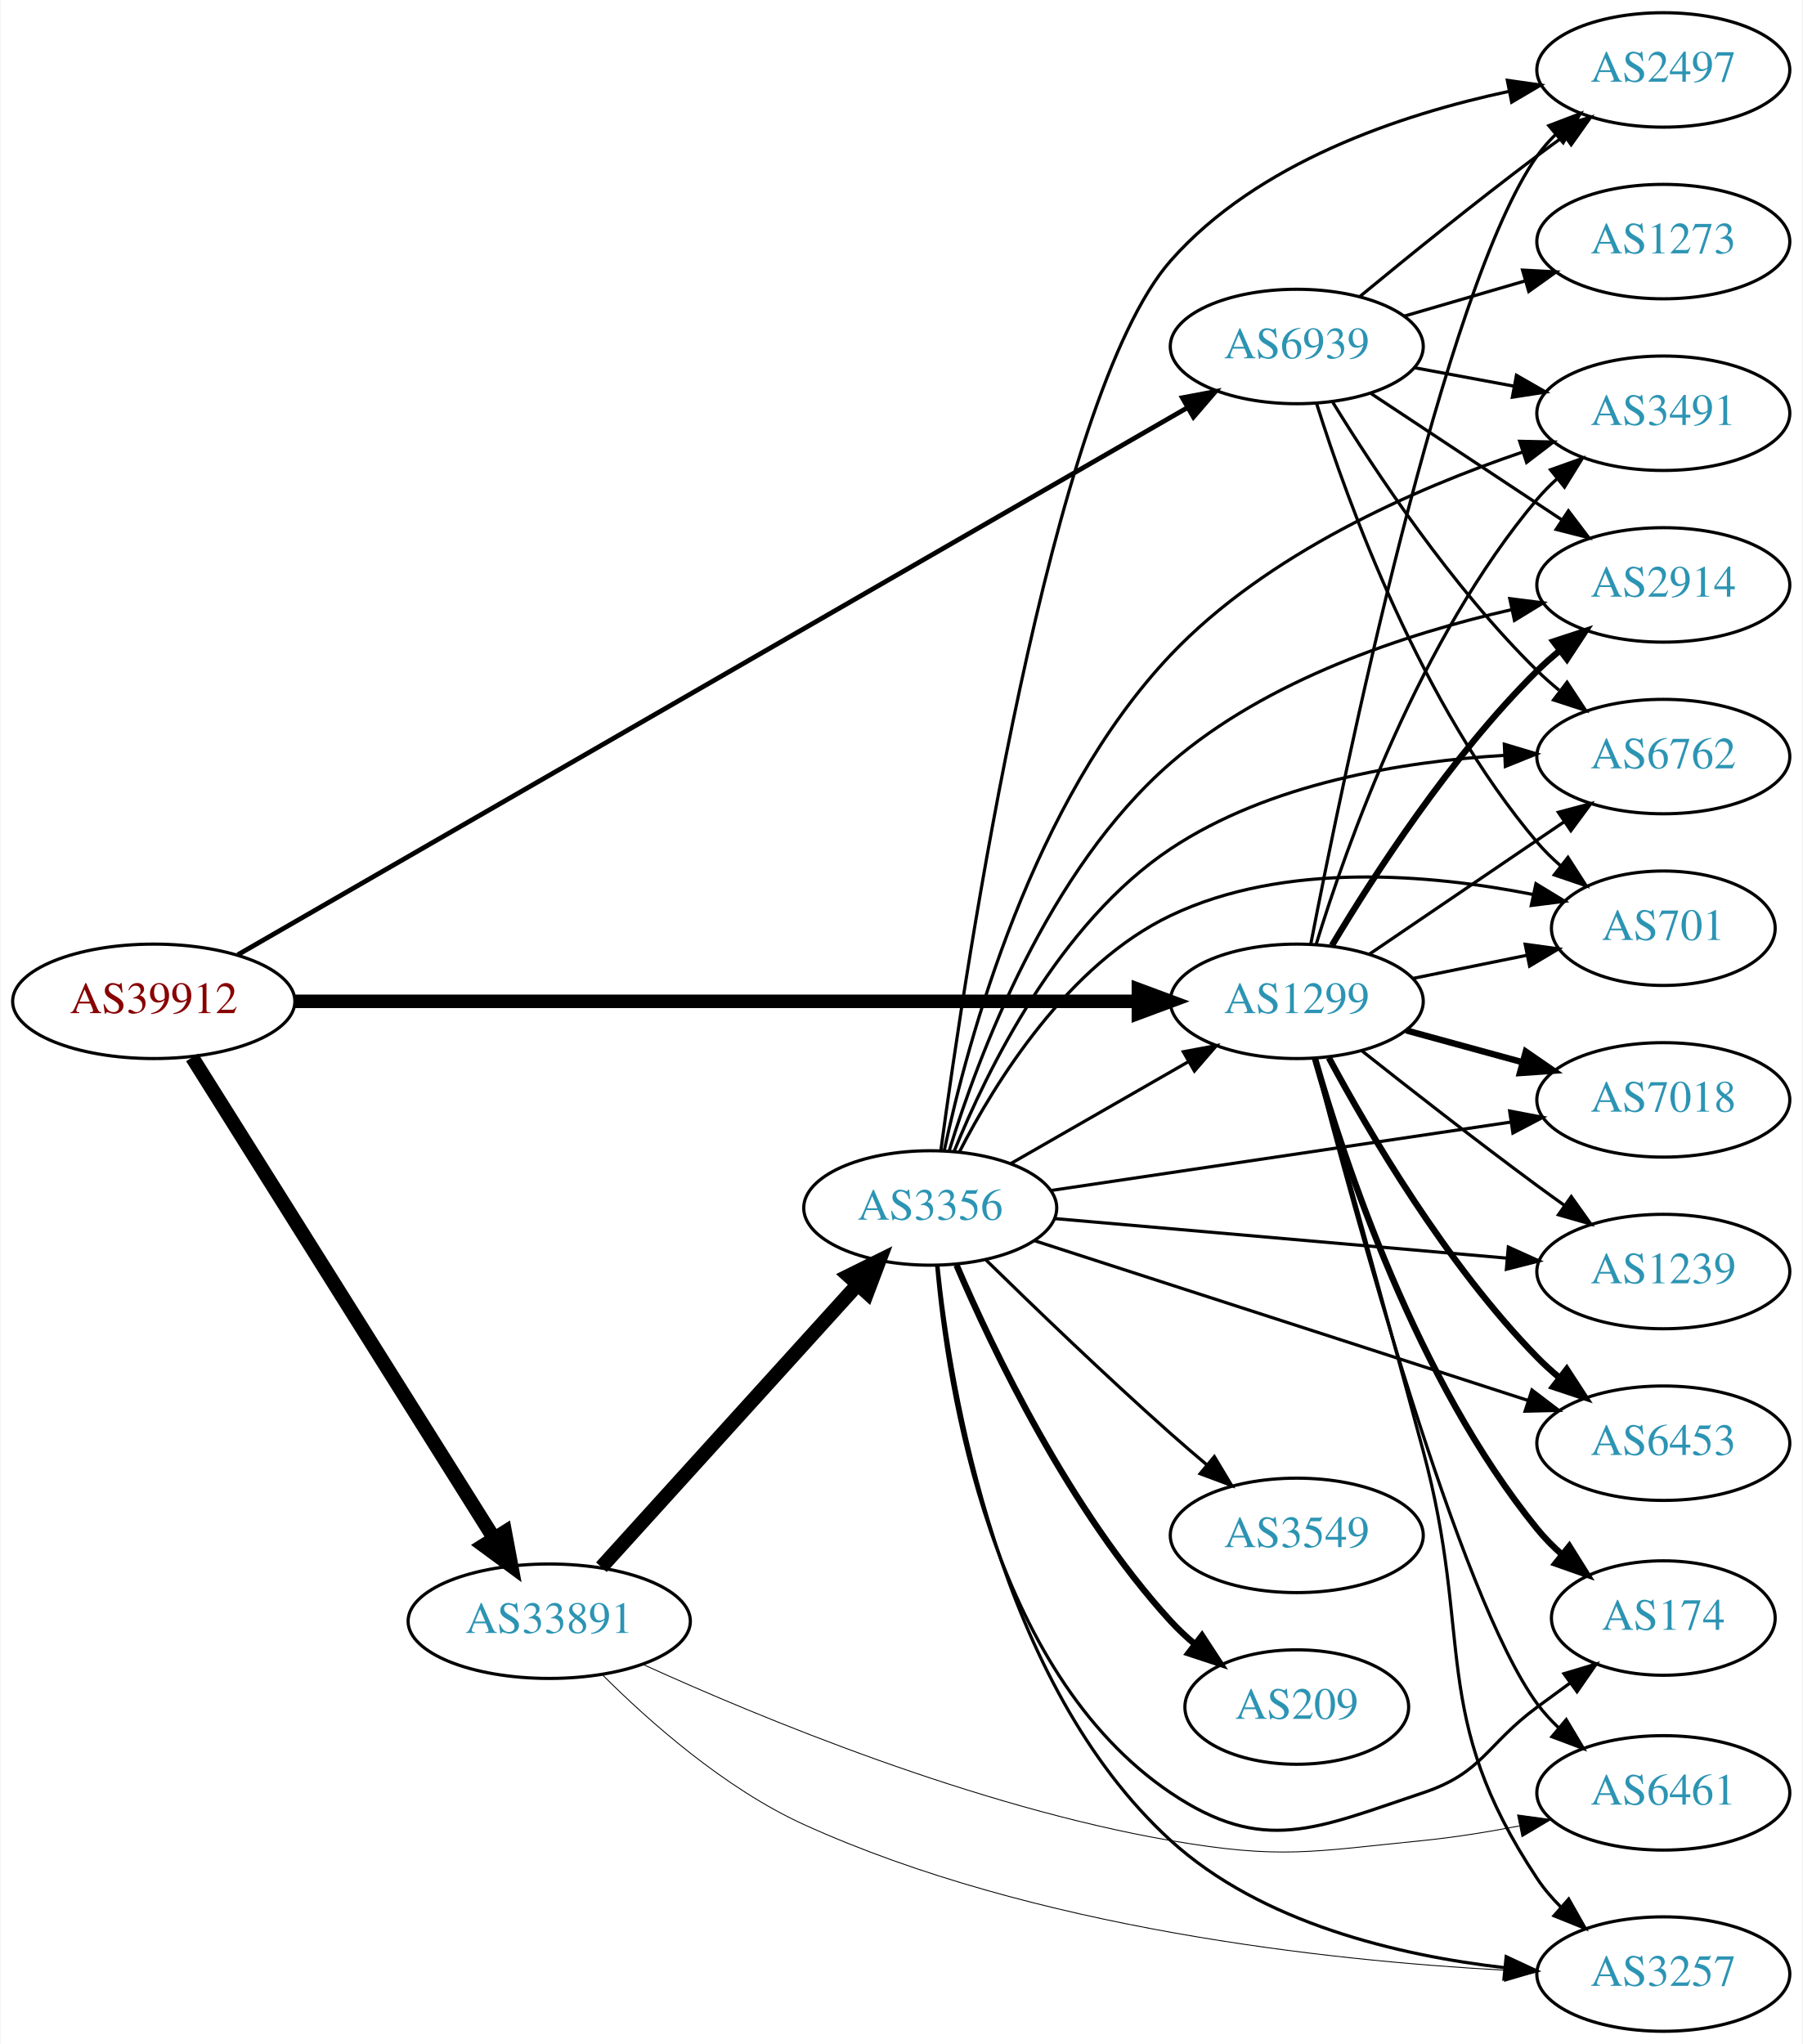
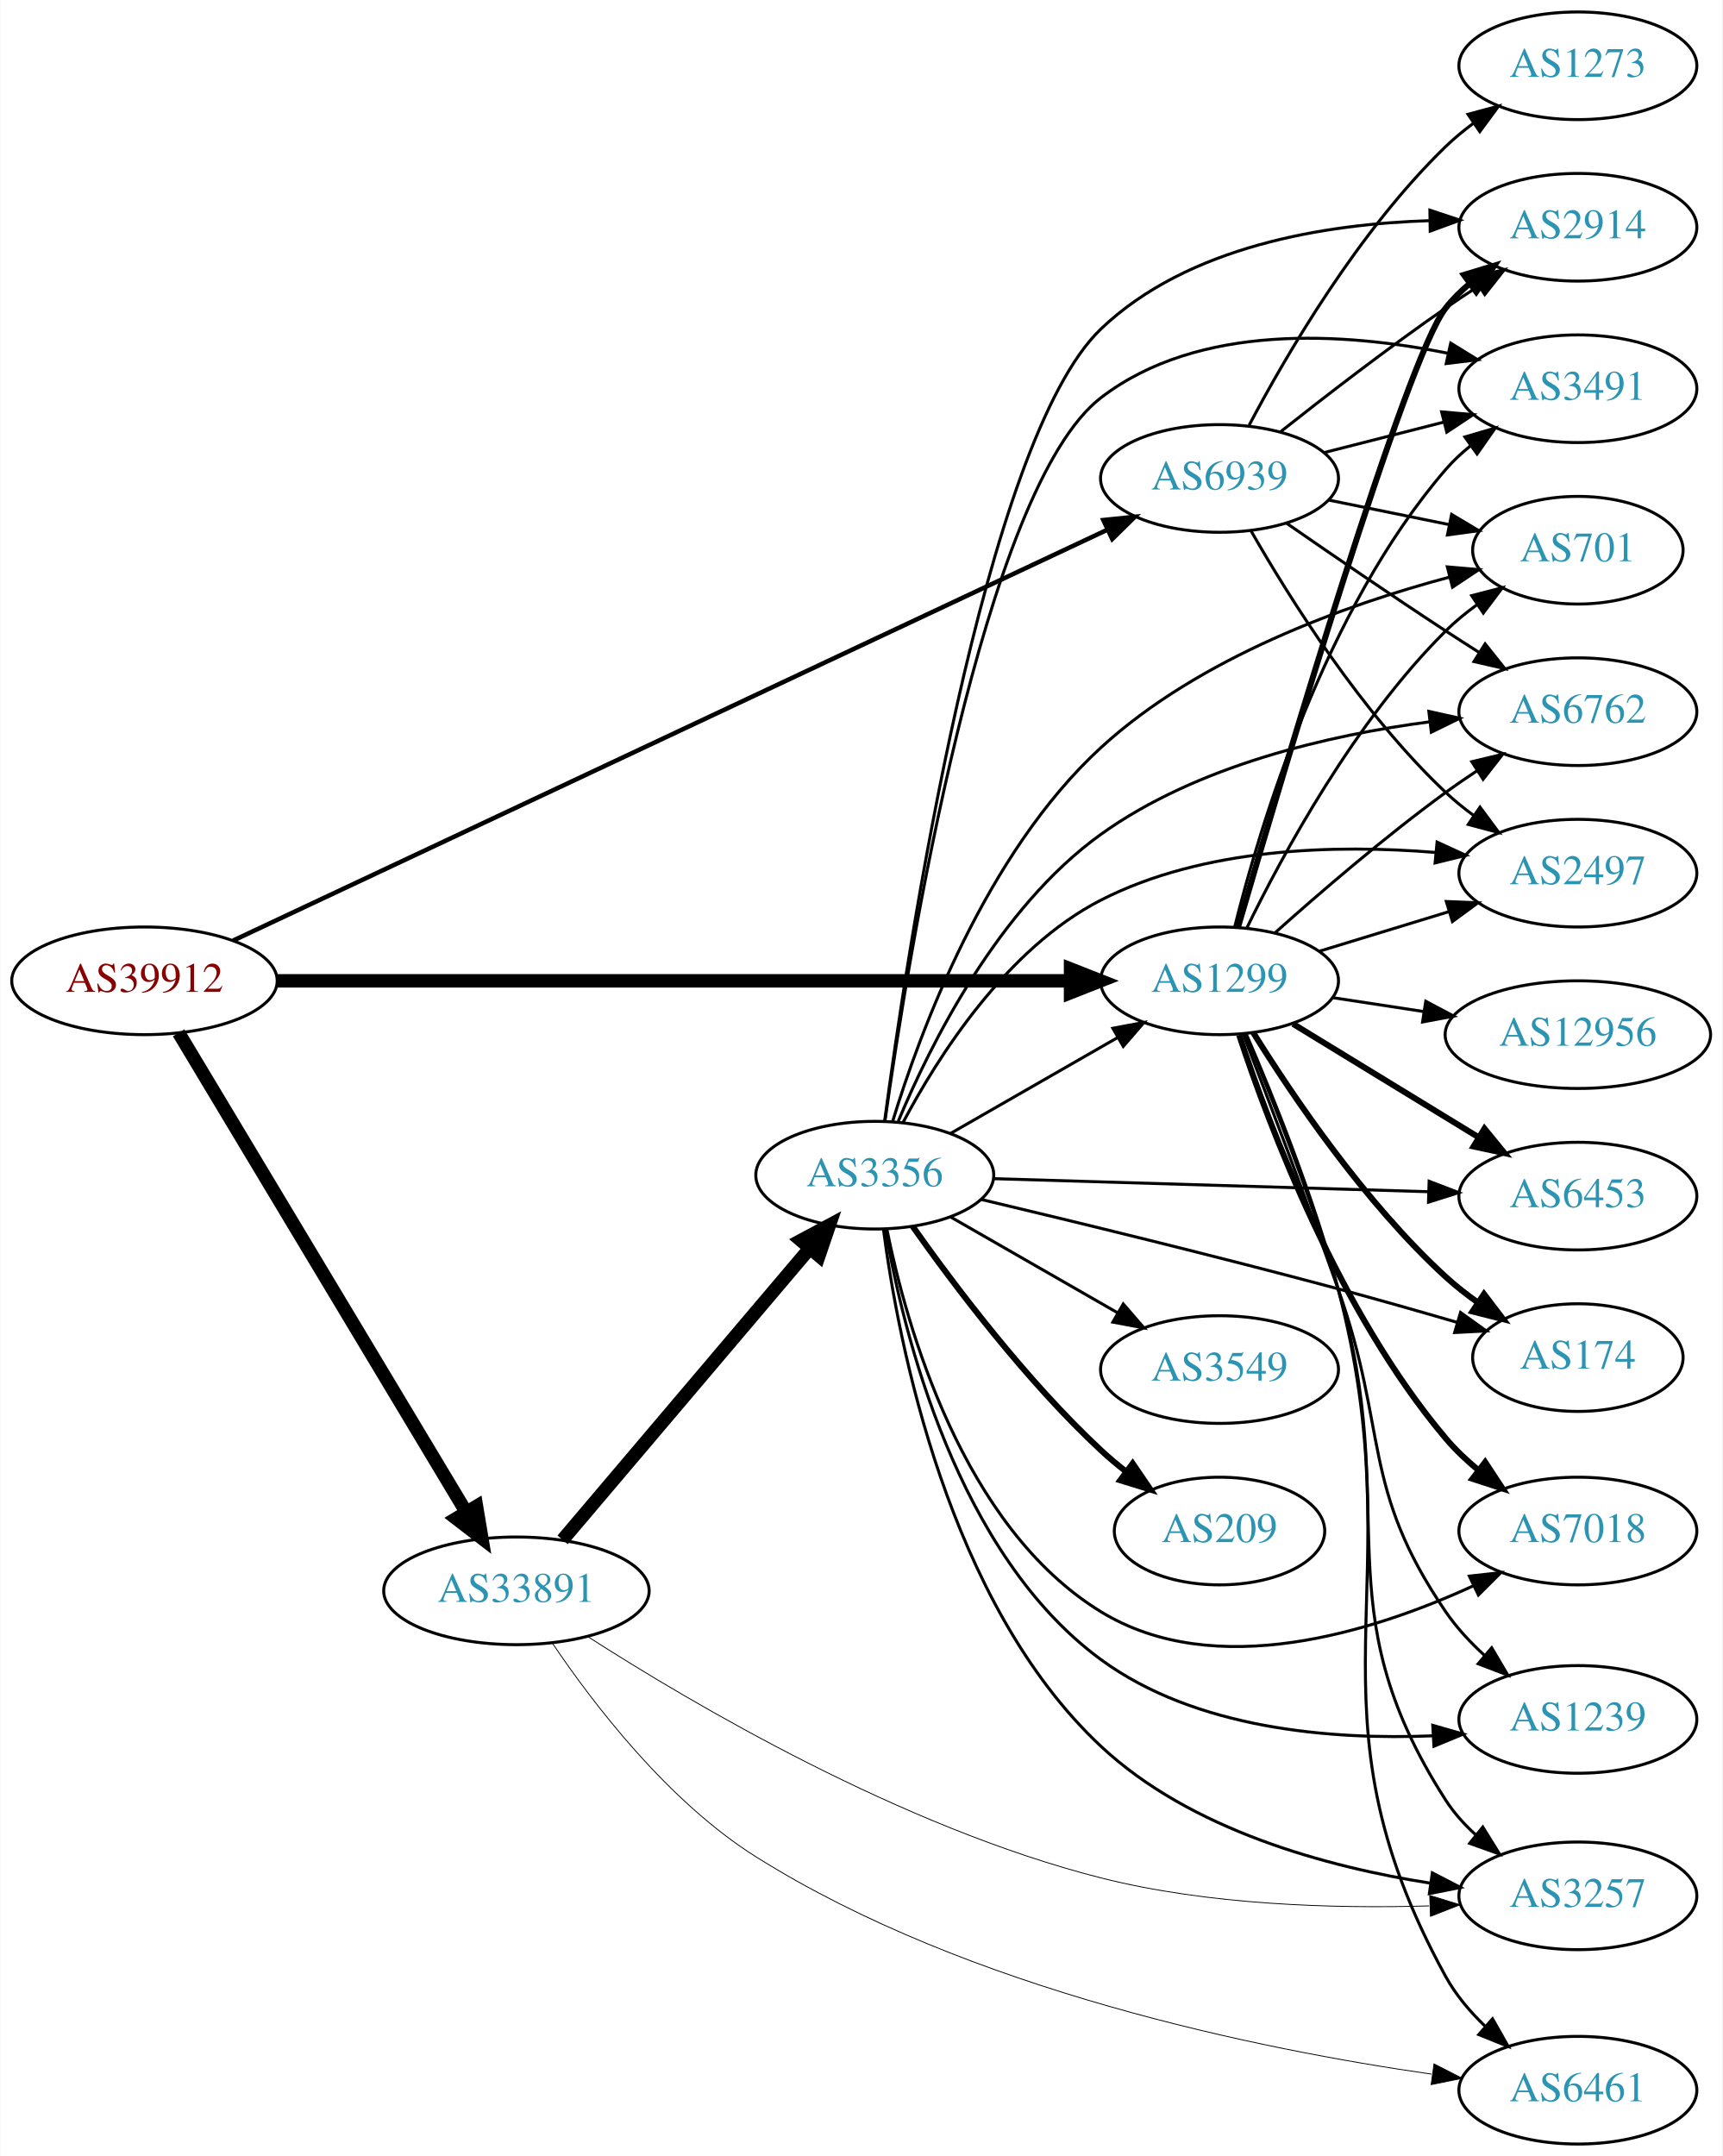
- <svg xmlns="http://www.w3.org/2000/svg" xmlns:xlink="http://www.w3.org/1999/xlink" width="567pt" height="643pt" viewBox="0.00 0.00 566.66 643.00">
-   <g id="graph0" class="graph" transform="scale(1 1) rotate(0) translate(4 639)">
-     <polygon fill="white" stroke="none" points="-4,4 -4,-639 562.663,-639 562.663,4 -4,4" />
+ <svg xmlns="http://www.w3.org/2000/svg" xmlns:xlink="http://www.w3.org/1999/xlink" width="576pt" height="721pt" viewBox="0.00 0.00 575.76 721.00">
+   <g id="graph0" class="graph" transform="scale(1 1) rotate(0) translate(4 717)">
+     <polygon fill="white" stroke="none" points="-4,4 -4,-717 571.762,-717 571.762,4 -4,4" />
    <g id="node1" class="node">
      <g id="a_node1">
        <a xlink:href="/asn/39912" xlink:title="AS39912 ~ oja.at GmbH [AT]">
-           <ellipse fill="#ffffff" stroke="black" cx="44.196" cy="-324" rx="44.393" ry="18" />
-           <text text-anchor="middle" x="44.196" y="-320.3" font-family="Times,serif" font-size="14.00" fill="#880000">AS39912</text>
+           <ellipse fill="#ffffff" stroke="black" cx="44.196" cy="-389" rx="44.393" ry="18" />
+           <text text-anchor="middle" x="44.196" y="-385.3" font-family="Times,serif" font-size="14.00" fill="#880000">AS39912</text>
        </a>
      </g>
    </g>
    <g id="node2" class="node">
      <g id="a_node2">
        <a xlink:href="/asn/1299" xlink:title="AS1299 ~ Telia Carrier [EU]">
-           <ellipse fill="#ffffff" stroke="black" cx="403.724" cy="-324" rx="39.794" ry="18" />
-           <text text-anchor="middle" x="403.724" y="-320.3" font-family="Times,serif" font-size="14.00" fill="#2c94b3">AS1299</text>
+           <ellipse fill="#ffffff" stroke="black" cx="403.724" cy="-389" rx="39.794" ry="18" />
+           <text text-anchor="middle" x="403.724" y="-385.3" font-family="Times,serif" font-size="14.00" fill="#2c94b3">AS1299</text>
        </a>
      </g>
    </g>
    <g id="edge1" class="edge">
-       <path fill="none" stroke="black" stroke-width="4.25" d="M88.679,-324C155.588,-324 283.391,-324 353.569,-324" />
-       <polygon fill="black" stroke="black" stroke-width="4.25" points="353.905,-327.719 363.905,-324 353.905,-320.281 353.905,-327.719" />
+       <path fill="none" stroke="black" stroke-width="4.5" d="M88.679,-389C155.588,-389 283.391,-389 353.569,-389" />
+       <polygon fill="black" stroke="black" stroke-width="4.5" points="353.905,-392.938 363.905,-389 353.905,-385.063 353.905,-392.938" />
    </g>
    <g id="node3" class="node">
      <g id="a_node3">
        <a xlink:href="/asn/33891" xlink:title="AS33891 ~ CORE-BACKBONE GMBH GLOBAL NETWORK [DE]">
-           <ellipse fill="#ffffff" stroke="black" cx="168.588" cy="-129" rx="44.393" ry="18" />
-           <text text-anchor="middle" x="168.588" y="-125.3" font-family="Times,serif" font-size="14.00" fill="#2c94b3">AS33891</text>
+           <ellipse fill="#ffffff" stroke="black" cx="168.588" cy="-185" rx="44.393" ry="18" />
+           <text text-anchor="middle" x="168.588" y="-181.3" font-family="Times,serif" font-size="14.00" fill="#2c94b3">AS33891</text>
        </a>
      </g>
    </g>
    <g id="edge2" class="edge">
-       <path fill="none" stroke="black" stroke-width="4.5" d="M56.273,-306.351C77.937,-271.836 126,-195.26 151.297,-154.957" />
-       <polygon fill="black" stroke="black" stroke-width="4.5" points="154.643,-157.032 156.624,-146.468 147.973,-152.845 154.643,-157.032" />
+       <path fill="none" stroke="black" stroke-width="4.5" d="M55.631,-371.607C77.12,-335.79 126.42,-253.618 151.821,-211.281" />
+       <polygon fill="black" stroke="black" stroke-width="4.5" points="155.237,-213.239 157.006,-202.639 148.485,-209.188 155.237,-213.239" />
    </g>
    <g id="node4" class="node">
      <g id="a_node4">
        <a xlink:href="/asn/6939" xlink:title="AS6939 ~ Hurricane Electric LLC [US]">
-           <ellipse fill="#ffffff" stroke="black" cx="403.724" cy="-530" rx="39.794" ry="18" />
-           <text text-anchor="middle" x="403.724" y="-526.3" font-family="Times,serif" font-size="14.00" fill="#2c94b3">AS6939</text>
+           <ellipse fill="#ffffff" stroke="black" cx="403.724" cy="-557" rx="39.794" ry="18" />
+           <text text-anchor="middle" x="403.724" y="-553.3" font-family="Times,serif" font-size="14.00" fill="#2c94b3">AS6939</text>
        </a>
      </g>
    </g>
    <g id="edge3" class="edge">
-       <path fill="none" stroke="black" stroke-width="1.5" d="M70.622,-338.65C133.83,-375.069 298.088,-469.711 369.149,-510.655" />
-       <polygon fill="black" stroke="black" stroke-width="1.5" points="367.728,-513.875 378.14,-515.835 371.222,-507.81 367.728,-513.875" />
+       <path fill="none" stroke="black" stroke-width="1.5" d="M73.85,-402.464C138.393,-432.793 295.072,-506.415 366.344,-539.905" />
+       <polygon fill="black" stroke="black" stroke-width="1.5" points="364.872,-543.081 375.412,-544.166 367.849,-536.746 364.872,-543.081" />
    </g>
    <g id="node5" class="node">
      <g id="a_node5">
-         <a xlink:href="/asn/2497" xlink:title="AS2497 ~ Internet Initiative Japan Inc. [JP]">
-           <ellipse fill="#ffffff" stroke="black" cx="519.017" cy="-617" rx="39.794" ry="18" />
-           <text text-anchor="middle" x="519.017" y="-613.3" font-family="Times,serif" font-size="14.00" fill="#2c94b3">AS2497</text>
+         <a xlink:href="/asn/174" xlink:title="AS174 ~ Cogent Communications [US]">
+           <ellipse fill="#ffffff" stroke="black" cx="523.566" cy="-263" rx="35.194" ry="18" />
+           <text text-anchor="middle" x="523.566" y="-259.3" font-family="Times,serif" font-size="14.00" fill="#2c94b3">AS174</text>
        </a>
      </g>
    </g>
    <g id="edge4" class="edge">
-       <path fill="none" stroke="black" d="M408.117,-341.943C418.363,-394.79 450.08,-548.736 479.37,-590 481.058,-592.378 483.024,-594.617 485.159,-596.709" />
-       <polygon fill="black" stroke="black" points="483.007,-599.473 492.906,-603.249 487.523,-594.124 483.007,-599.473" />
+       <path fill="none" stroke="black" stroke-width="2" d="M414.971,-371.729C428.041,-350.684 452.23,-314.866 479.37,-290 482.688,-286.961 486.393,-284.063 490.2,-281.371" />
+       <polygon fill="black" stroke="black" stroke-width="2" points="492.173,-284.262 498.588,-275.83 488.315,-278.421 492.173,-284.262" />
    </g>
    <g id="node6" class="node">
      <g id="a_node6">
-         <a xlink:href="/asn/3491" xlink:title="AS3491 ~ PCCW Global, Inc. [US]">
-           <ellipse fill="#ffffff" stroke="black" cx="519.017" cy="-509" rx="39.794" ry="18" />
-           <text text-anchor="middle" x="519.017" y="-505.3" font-family="Times,serif" font-size="14.00" fill="#2c94b3">AS3491</text>
+         <a xlink:href="/asn/7018" xlink:title="AS7018 ~ AT&amp;T Services, Inc. [US]">
+           <ellipse fill="#ffffff" stroke="black" cx="523.566" cy="-205" rx="39.794" ry="18" />
+           <text text-anchor="middle" x="523.566" y="-201.3" font-family="Times,serif" font-size="14.00" fill="#2c94b3">AS7018</text>
        </a>
      </g>
    </g>
    <g id="edge5" class="edge">
-       <path fill="none" stroke="black" d="M409.785,-341.8C419.322,-372.948 442.38,-438.188 479.37,-482 481.251,-484.228 483.357,-486.359 485.589,-488.376" />
-       <polygon fill="black" stroke="black" points="483.538,-491.218 493.518,-494.775 487.934,-485.771 483.538,-491.218" />
+       <path fill="none" stroke="black" stroke-width="2" d="M410.299,-370.851C420.321,-340.404 443.718,-278.232 479.37,-236 482.552,-232.231 486.288,-228.685 490.207,-225.432" />
+       <polygon fill="black" stroke="black" stroke-width="2" points="492.562,-228.038 498.393,-219.192 488.318,-222.471 492.562,-228.038" />
    </g>
    <g id="node7" class="node">
      <g id="a_node7">
-         <a xlink:href="/asn/6762" xlink:title="AS6762 ~ TELECOM ITALIA SPARKLE S.p.A. [IT]">
-           <ellipse fill="#ffffff" stroke="black" cx="519.017" cy="-401" rx="39.794" ry="18" />
-           <text text-anchor="middle" x="519.017" y="-397.3" font-family="Times,serif" font-size="14.00" fill="#2c94b3">AS6762</text>
+         <a xlink:href="/asn/2914" xlink:title="AS2914 ~ NTT America, Inc. [US]">
+           <ellipse fill="#ffffff" stroke="black" cx="523.566" cy="-641" rx="39.794" ry="18" />
+           <text text-anchor="middle" x="523.566" y="-637.3" font-family="Times,serif" font-size="14.00" fill="#2c94b3">AS2914</text>
        </a>
      </g>
    </g>
    <g id="edge6" class="edge">
-       <path fill="none" stroke="black" d="M426.568,-338.846C443.965,-350.67 468.513,-367.354 487.795,-380.46" />
-       <polygon fill="black" stroke="black" points="486.002,-383.473 496.24,-386.199 489.937,-377.683 486.002,-383.473" />
+       <path fill="none" stroke="black" stroke-width="2" d="M409.899,-406.896C424.539,-457.159 466.048,-597.054 479.37,-614 481.693,-616.955 484.435,-619.673 487.394,-622.151" />
+       <polygon fill="black" stroke="black" stroke-width="2" points="485.452,-625.067 495.589,-628.149 489.587,-619.419 485.452,-625.067" />
    </g>
    <g id="node8" class="node">
      <g id="a_node8">
-         <a xlink:href="/asn/2914" xlink:title="AS2914 ~ NTT America, Inc. [US]">
-           <ellipse fill="#ffffff" stroke="black" cx="519.017" cy="-455" rx="39.794" ry="18" />
-           <text text-anchor="middle" x="519.017" y="-451.3" font-family="Times,serif" font-size="14.00" fill="#2c94b3">AS2914</text>
+         <a xlink:href="/asn/3491" xlink:title="AS3491 ~ PCCW Global, Inc. [US]">
+           <ellipse fill="#ffffff" stroke="black" cx="523.566" cy="-587" rx="39.794" ry="18" />
+           <text text-anchor="middle" x="523.566" y="-583.3" font-family="Times,serif" font-size="14.00" fill="#2c94b3">AS3491</text>
        </a>
      </g>
    </g>
    <g id="edge7" class="edge">
-       <path fill="none" stroke="black" stroke-width="2" d="M414.774,-341.569C427.822,-363.427 452.168,-401.142 479.37,-428 481.5,-430.103 483.809,-432.155 486.204,-434.129" />
-       <polygon fill="black" stroke="black" stroke-width="2" points="484.465,-437.206 494.536,-440.498 488.716,-431.644 484.465,-437.206" />
+       <path fill="none" stroke="black" d="M408.769,-406.889C417.067,-440.268 438.742,-512.91 479.37,-560 481.826,-562.846 484.656,-565.491 487.67,-567.923" />
+       <polygon fill="black" stroke="black" points="485.777,-570.873 495.942,-573.858 489.857,-565.185 485.777,-570.873" />
    </g>
    <g id="node9" class="node">
      <g id="a_node9">
-         <a xlink:href="/asn/174" xlink:title="AS174 ~ Cogent Communications [US]">
-           <ellipse fill="#ffffff" stroke="black" cx="519.017" cy="-130" rx="35.194" ry="18" />
-           <text text-anchor="middle" x="519.017" y="-126.3" font-family="Times,serif" font-size="14.00" fill="#2c94b3">AS174</text>
+         <a xlink:href="/asn/1239" xlink:title="AS1239 ~ Sprint [US]">
+           <ellipse fill="#ffffff" stroke="black" cx="523.566" cy="-142" rx="39.794" ry="18" />
+           <text text-anchor="middle" x="523.566" y="-138.3" font-family="Times,serif" font-size="14.00" fill="#2c94b3">AS1239</text>
        </a>
      </g>
    </g>
    <g id="edge8" class="edge">
-       <path fill="none" stroke="black" stroke-width="2" d="M409.42,-306.129C418.59,-273.812 441.37,-204.686 479.37,-158 481.704,-155.132 484.399,-152.414 487.258,-149.879" />
-       <polygon fill="black" stroke="black" stroke-width="2" points="489.452,-152.606 495.072,-143.625 485.078,-147.141 489.452,-152.606" />
+       <path fill="none" stroke="black" d="M411.628,-371.211C419.521,-350.737 432.723,-316.066 443.37,-286 460.26,-238.306 450.848,-219.791 479.37,-178 482.982,-172.708 487.58,-167.764 492.422,-163.337" />
+       <polygon fill="black" stroke="black" points="494.745,-165.956 500.125,-156.829 490.227,-160.609 494.745,-165.956" />
    </g>
    <g id="node10" class="node">
      <g id="a_node10">
-         <a xlink:href="/asn/7018" xlink:title="AS7018 ~ AT&amp;T Services, Inc. [US]">
-           <ellipse fill="#ffffff" stroke="black" cx="519.017" cy="-293" rx="39.794" ry="18" />
-           <text text-anchor="middle" x="519.017" y="-289.3" font-family="Times,serif" font-size="14.00" fill="#2c94b3">AS7018</text>
+         <a xlink:href="/asn/6762" xlink:title="AS6762 ~ TELECOM ITALIA SPARKLE S.p.A. [IT]">
+           <ellipse fill="#ffffff" stroke="black" cx="523.566" cy="-479" rx="39.794" ry="18" />
+           <text text-anchor="middle" x="523.566" y="-475.3" font-family="Times,serif" font-size="14.00" fill="#2c94b3">AS6762</text>
        </a>
      </g>
    </g>
    <g id="edge9" class="edge">
-       <path fill="none" stroke="black" stroke-width="2" d="M438.103,-314.867C449.525,-311.741 462.475,-308.198 474.574,-304.887" />
-       <polygon fill="black" stroke="black" stroke-width="2" points="475.763,-308.19 484.485,-302.175 473.916,-301.439 475.763,-308.19" />
+       <path fill="none" stroke="black" d="M422.243,-405.018C437.013,-418.217 458.951,-437.118 479.37,-452 482.747,-454.461 486.349,-456.934 489.978,-459.329" />
+       <polygon fill="black" stroke="black" points="488.095,-462.28 498.401,-464.739 491.878,-456.39 488.095,-462.28" />
    </g>
    <g id="node11" class="node">
      <g id="a_node11">
-         <a xlink:href="/asn/701" xlink:title="AS701 ~ UUNET [US]">
-           <ellipse fill="#ffffff" stroke="black" cx="519.017" cy="-347" rx="35.194" ry="18" />
-           <text text-anchor="middle" x="519.017" y="-343.3" font-family="Times,serif" font-size="14.00" fill="#2c94b3">AS701</text>
+         <a xlink:href="/asn/2497" xlink:title="AS2497 ~ Internet Initiative Japan Inc. [JP]">
+           <ellipse fill="#ffffff" stroke="black" cx="523.566" cy="-425" rx="39.794" ry="18" />
+           <text text-anchor="middle" x="523.566" y="-421.3" font-family="Times,serif" font-size="14.00" fill="#2c94b3">AS2497</text>
        </a>
      </g>
    </g>
    <g id="edge10" class="edge">
-       <path fill="none" stroke="black" d="M440.26,-331.214C451.603,-333.517 464.264,-336.087 476.02,-338.474" />
-       <polygon fill="black" stroke="black" points="475.567,-341.953 486.064,-340.513 476.96,-335.093 475.567,-341.953" />
+       <path fill="none" stroke="black" d="M437.237,-398.932C450.632,-403.025 466.323,-407.818 480.572,-412.171" />
+       <polygon fill="black" stroke="black" points="479.573,-415.526 490.159,-415.1 481.618,-408.831 479.573,-415.526" />
    </g>
    <g id="node12" class="node">
      <g id="a_node12">
-         <a xlink:href="/asn/1239" xlink:title="AS1239 ~ Sprint [US]">
-           <ellipse fill="#ffffff" stroke="black" cx="519.017" cy="-239" rx="39.794" ry="18" />
-           <text text-anchor="middle" x="519.017" y="-235.3" font-family="Times,serif" font-size="14.00" fill="#2c94b3">AS1239</text>
+         <a xlink:href="/asn/701" xlink:title="AS701 ~ UUNET [US]">
+           <ellipse fill="#ffffff" stroke="black" cx="523.566" cy="-533" rx="35.194" ry="18" />
+           <text text-anchor="middle" x="523.566" y="-529.3" font-family="Times,serif" font-size="14.00" fill="#2c94b3">AS701</text>
        </a>
      </g>
    </g>
    <g id="edge11" class="edge">
-       <path fill="none" stroke="black" d="M424.162,-308.461C439.106,-296.621 460.347,-280.022 479.37,-266 482.156,-263.947 485.076,-261.835 488.009,-259.741" />
-       <polygon fill="black" stroke="black" points="490.065,-262.574 496.213,-253.945 486.026,-256.856 490.065,-262.574" />
+       <path fill="none" stroke="black" d="M412.805,-406.559C424.716,-431.041 448.904,-475.814 479.37,-506 482.566,-509.167 486.198,-512.141 489.966,-514.875" />
+       <polygon fill="black" stroke="black" points="488.057,-517.809 498.317,-520.455 491.947,-511.989 488.057,-517.809" />
    </g>
    <g id="node13" class="node">
      <g id="a_node13">
-         <a xlink:href="/asn/6453" xlink:title="AS6453 ~ TATA COMMUNICATIONS (AMERICA) INC [US]">
-           <ellipse fill="#ffffff" stroke="black" cx="519.017" cy="-185" rx="39.794" ry="18" />
-           <text text-anchor="middle" x="519.017" y="-181.3" font-family="Times,serif" font-size="14.00" fill="#2c94b3">AS6453</text>
+         <a xlink:href="/asn/12956" xlink:title="AS12956 ~ TELXIUS [ES]">
+           <ellipse fill="#ffffff" stroke="black" cx="523.566" cy="-371" rx="44.393" ry="18" />
+           <text text-anchor="middle" x="523.566" y="-367.3" font-family="Times,serif" font-size="14.00" fill="#2c94b3">AS12956</text>
        </a>
      </g>
    </g>
    <g id="edge12" class="edge">
-       <path fill="none" stroke="black" stroke-width="2" d="M413.825,-306.237C426.392,-282.835 450.773,-241.231 479.37,-212 481.463,-209.861 483.746,-207.782 486.123,-205.79" />
-       <polygon fill="black" stroke="black" stroke-width="2" points="488.641,-208.268 494.422,-199.389 484.366,-202.725 488.641,-208.268" />
+       <path fill="none" stroke="black" d="M441.687,-383.354C451.305,-381.885 461.835,-380.277 472.023,-378.72" />
+       <polygon fill="black" stroke="black" points="472.695,-382.158 482.052,-377.188 471.638,-375.239 472.695,-382.158" />
    </g>
    <g id="node14" class="node">
      <g id="a_node14">
-         <a xlink:href="/asn/6461" xlink:title="AS6461 ~ Zayo Bandwidth [US]">
-           <ellipse fill="#ffffff" stroke="black" cx="519.017" cy="-75" rx="39.794" ry="18" />
-           <text text-anchor="middle" x="519.017" y="-71.3" font-family="Times,serif" font-size="14.00" fill="#2c94b3">AS6461</text>
+         <a xlink:href="/asn/6453" xlink:title="AS6453 ~ TATA COMMUNICATIONS (AMERICA) INC [US]">
+           <ellipse fill="#ffffff" stroke="black" cx="523.566" cy="-317" rx="39.794" ry="18" />
+           <text text-anchor="middle" x="523.566" y="-313.3" font-family="Times,serif" font-size="14.00" fill="#2c94b3">AS6453</text>
        </a>
      </g>
    </g>
    <g id="edge13" class="edge">
-       <path fill="none" stroke="black" d="M409.323,-305.845C421.373,-259.222 454.635,-136.587 479.37,-103 481.336,-100.331 483.63,-97.813 486.103,-95.463" />
-       <polygon fill="black" stroke="black" points="488.481,-98.038 493.907,-88.938 483.99,-92.668 488.481,-98.038" />
+       <path fill="none" stroke="black" stroke-width="2" d="M428.288,-374.603C446.111,-363.713 470.784,-348.638 490.419,-336.642" />
+       <polygon fill="black" stroke="black" stroke-width="2" points="492.335,-339.573 499.043,-331.372 488.685,-333.599 492.335,-339.573" />
    </g>
    <g id="node15" class="node">
      <g id="a_node15">
-         <a xlink:href="/asn/3257" xlink:title="AS3257 ~ GTT [DE]">
-           <ellipse fill="#ffffff" stroke="black" cx="519.017" cy="-18" rx="39.794" ry="18" />
-           <text text-anchor="middle" x="519.017" y="-14.3" font-family="Times,serif" font-size="14.00" fill="#2c94b3">AS3257</text>
+         <a xlink:href="/asn/6461" xlink:title="AS6461 ~ Zayo Bandwidth [US]">
+           <ellipse fill="#ffffff" stroke="black" cx="523.566" cy="-18" rx="39.794" ry="18" />
+           <text text-anchor="middle" x="523.566" y="-14.3" font-family="Times,serif" font-size="14.00" fill="#2c94b3">AS6461</text>
        </a>
      </g>
    </g>
    <g id="edge14" class="edge">
-       <path fill="none" stroke="black" d="M409.767,-305.759C417.184,-278.895 431.446,-227.104 443.37,-183 459.578,-123.056 445.047,-99.749 479.37,-48 481.465,-44.841 484.004,-41.872 486.769,-39.123" />
-       <polygon fill="black" stroke="black" points="489.251,-41.602 494.463,-32.378 484.636,-36.338 489.251,-41.602" />
-     </g>
-     <g id="edge17" class="edge">
-       <path fill="none" stroke="black" stroke-width="0.281" d="M198.079,-115.406C235.26,-98.49 302.818,-70.545 364.077,-60 398.808,-54.022 408.302,-56.511 443.37,-60 453.23,-60.981 463.716,-62.673 473.616,-64.577" />
-       <polygon fill="black" stroke="black" stroke-width="0.281" points="473.174,-68.058 483.67,-66.616 474.565,-61.198 473.174,-68.058" />
-     </g>
-     <g id="edge16" class="edge">
-       <path fill="none" stroke="black" stroke-width="0.281" d="M185.193,-112.265C200.066,-97.401 223.836,-76.329 248.784,-65 320.827,-32.286 413.249,-22.249 468.934,-19.226" />
-       <polygon fill="black" stroke="black" stroke-width="0.281" points="469.41,-22.707 479.228,-18.725 469.069,-15.716 469.41,-22.707" />
+       <path fill="none" stroke="black" d="M412.706,-371.129C421.452,-350.868 435.308,-316.663 443.37,-286 469.68,-185.934 429.558,-146.687 479.37,-56 482.73,-49.883 487.474,-44.274 492.596,-39.352" />
+       <polygon fill="black" stroke="black" points="495.032,-41.871 500.254,-32.652 490.423,-36.602 495.032,-41.871" />
    </g>
    <g id="node16" class="node">
      <g id="a_node16">
+         <a xlink:href="/asn/3257" xlink:title="AS3257 ~ GTT [DE]">
+           <ellipse fill="#ffffff" stroke="black" cx="523.566" cy="-83" rx="39.794" ry="18" />
+           <text text-anchor="middle" x="523.566" y="-79.3" font-family="Times,serif" font-size="14.00" fill="#2c94b3">AS3257</text>
+         </a>
+       </g>
+     </g>
+     <g id="edge15" class="edge">
+       <path fill="none" stroke="black" d="M412.257,-371.413C420.727,-351.126 434.457,-316.625 443.37,-286 465.074,-211.428 437.436,-180.372 479.37,-115 482.063,-110.802 485.514,-106.962 489.289,-103.514" />
+       <polygon fill="black" stroke="black" points="491.776,-106.005 497.354,-96.997 487.376,-100.56 491.776,-106.005" />
+     </g>
+     <g id="edge18" class="edge">
+       <path fill="none" stroke="black" stroke-width="0.281" d="M180.554,-167.589C194.148,-147.418 219.18,-114.585 248.784,-96 319.912,-51.349 417.239,-31.608 474.648,-23.381" />
+       <polygon fill="black" stroke="black" stroke-width="0.281" points="475.457,-26.803 484.888,-21.975 474.505,-19.868 475.457,-26.803" />
+     </g>
+     <g id="edge17" class="edge">
+       <path fill="none" stroke="black" stroke-width="0.281" d="M192.293,-169.793C227.37,-147.254 297.645,-105.834 364.077,-89 400.048,-79.885 442.069,-78.704 473.801,-79.63" />
+       <polygon fill="black" stroke="black" stroke-width="0.281" points="474.02,-83.14 484.144,-80.016 474.281,-76.145 474.02,-83.14" />
+     </g>
+     <g id="node17" class="node">
+       <g id="a_node17">
        <a xlink:href="/asn/3356" xlink:title="AS3356 ~ Level 3 Parent, LLC [US]">
-           <ellipse fill="#ffffff" stroke="black" cx="288.431" cy="-259" rx="39.794" ry="18" />
-           <text text-anchor="middle" x="288.431" y="-255.3" font-family="Times,serif" font-size="14.00" fill="#2c94b3">AS3356</text>
-         </a>
-       </g>
-     </g>
-     <g id="edge15" class="edge">
-       <path fill="none" stroke="black" stroke-width="4.5" d="M184.994,-145.995C205.574,-168.699 242.157,-209.056 265.58,-234.895" />
-       <polygon fill="black" stroke="black" stroke-width="4.5" points="262.76,-237.647 272.394,-242.412 268.595,-232.358 262.76,-237.647" />
+           <ellipse fill="#ffffff" stroke="black" cx="288.431" cy="-324" rx="39.794" ry="18" />
+           <text text-anchor="middle" x="288.431" y="-320.3" font-family="Times,serif" font-size="14.00" fill="#2c94b3">AS3356</text>
+         </a>
+       </g>
+     </g>
+     <g id="edge16" class="edge">
+       <path fill="none" stroke="black" stroke-width="4.5" d="M184.038,-202.044C204.735,-226.457 242.935,-271.515 266.659,-299.499" />
+       <polygon fill="black" stroke="black" stroke-width="4.5" points="263.761,-302.169 273.231,-307.251 269.768,-297.077 263.761,-302.169" />
    </g>
    <g id="edge35" class="edge">
-       <path fill="none" stroke="black" d="M423.469,-545.647C438.401,-557.969 459.949,-575.436 479.37,-590 482.139,-592.076 485.047,-594.203 487.973,-596.307" />
-       <polygon fill="black" stroke="black" points="485.985,-599.188 496.167,-602.116 490.034,-593.477 485.985,-599.188" />
+       <path fill="none" stroke="black" d="M423.999,-572.511C438.858,-584.273 460.063,-600.638 479.37,-614 482.888,-616.435 486.619,-618.913 490.357,-621.332" />
+       <polygon fill="black" stroke="black" points="488.676,-624.411 498.993,-626.82 492.43,-618.503 488.676,-624.411" />
+     </g>
+     <g id="edge37" class="edge">
+       <path fill="none" stroke="black" d="M438.809,-565.677C451.267,-568.849 465.539,-572.482 478.73,-575.84" />
+       <polygon fill="black" stroke="black" points="478.004,-579.267 488.558,-578.342 479.731,-572.483 478.004,-579.267" />
+     </g>
+     <g id="edge34" class="edge">
+       <path fill="none" stroke="black" d="M426.127,-542.037C440.966,-531.746 461.241,-517.852 479.37,-506 482.951,-503.659 486.721,-501.239 490.481,-498.852" />
+       <polygon fill="black" stroke="black" points="492.543,-501.69 499.141,-493.4 488.814,-495.766 492.543,-501.69" />
+     </g>
+     <g id="edge32" class="edge">
+       <path fill="none" stroke="black" d="M414.295,-539.413C427.02,-517.159 451.21,-478.536 479.37,-452 482.257,-449.28 485.457,-446.685 488.773,-444.254" />
+       <polygon fill="black" stroke="black" points="490.835,-447.085 497.141,-438.571 486.902,-441.293 490.835,-447.085" />
    </g>
    <g id="edge33" class="edge">
-       <path fill="none" stroke="black" d="M440.57,-523.355C450.592,-521.498 461.623,-519.453 472.139,-517.504" />
-       <polygon fill="black" stroke="black" points="472.82,-520.937 482.014,-515.673 471.544,-514.055 472.82,-520.937" />
-     </g>
-     <g id="edge32" class="edge">
-       <path fill="none" stroke="black" d="M415.076,-512.411C428.252,-490.936 452.547,-454.241 479.37,-428 481.509,-425.907 483.826,-423.862 486.225,-421.892" />
-       <polygon fill="black" stroke="black" points="488.736,-424.379 494.566,-415.533 484.492,-418.813 488.736,-424.379" />
+       <path fill="none" stroke="black" d="M440.08,-549.799C452.83,-547.203 467.342,-544.247 480.602,-541.546" />
+       <polygon fill="black" stroke="black" points="481.348,-544.967 490.448,-539.541 479.951,-538.107 481.348,-544.967" />
+     </g>
+     <g id="node20" class="node">
+       <g id="a_node20">
+         <a xlink:href="/asn/1273" xlink:title="AS1273 ~ Vodafone Group PLC [EU]">
+           <ellipse fill="#ffffff" stroke="black" cx="523.566" cy="-695" rx="39.794" ry="18" />
+           <text text-anchor="middle" x="523.566" y="-691.3" font-family="Times,serif" font-size="14.00" fill="#2c94b3">AS1273</text>
+         </a>
+       </g>
+     </g>
+     <g id="edge36" class="edge">
+       <path fill="none" stroke="black" d="M413.64,-574.82C426.002,-598.251 450.157,-639.747 479.37,-668 482.221,-670.757 485.398,-673.377 488.701,-675.823" />
+       <polygon fill="black" stroke="black" points="486.819,-678.776 497.051,-681.523 490.766,-672.994 486.819,-678.776" />
    </g>
    <g id="edge31" class="edge">
-       <path fill="none" stroke="black" d="M426.837,-515.361C444.036,-503.975 468.104,-488.042 487.194,-475.405" />
-       <polygon fill="black" stroke="black" points="489.166,-478.297 495.572,-469.858 485.302,-472.46 489.166,-478.297" />
-     </g>
-     <g id="edge36" class="edge">
-       <path fill="none" stroke="black" d="M409.996,-511.937C419.712,-480.996 442.85,-417.039 479.37,-374 481.541,-371.441 484.008,-369.01 486.621,-366.73" />
-       <polygon fill="black" stroke="black" points="489.026,-369.292 494.744,-360.372 484.712,-363.779 489.026,-369.292" />
+       <path fill="none" stroke="black" d="M313.735,-337.944C330.013,-347.283 351.649,-359.697 369.511,-369.945" />
+       <polygon fill="black" stroke="black" points="368.044,-373.138 378.46,-375.079 371.528,-367.067 368.044,-373.138" />
+     </g>
+     <g id="edge23" class="edge">
+       <path fill="none" stroke="black" d="M324.077,-315.873C355.345,-308.437 402.561,-296.958 443.37,-286 456.354,-282.514 470.468,-278.49 483.136,-274.793" />
+       <polygon fill="black" stroke="black" points="484.328,-278.091 492.936,-271.915 482.355,-271.375 484.328,-278.091" />
+     </g>
+     <g id="edge30" class="edge">
+       <path fill="none" stroke="black" d="M292.454,-306.031C298.972,-273.683 317.696,-206.378 364.077,-178 402.271,-154.631 454.832,-171.152 488.756,-186.746" />
+       <polygon fill="black" stroke="black" points="487.273,-189.916 497.803,-191.086 490.3,-183.605 487.273,-189.916" />
+     </g>
+     <g id="edge28" class="edge">
+       <path fill="none" stroke="black" d="M291.728,-342.108C299.251,-398.534 324.931,-569.636 364.077,-607 393.166,-634.765 439.161,-642.127 474.126,-643.213" />
+       <polygon fill="black" stroke="black" points="474.079,-646.713 484.131,-643.365 474.185,-639.714 474.079,-646.713" />
+     </g>
+     <g id="edge29" class="edge">
+       <path fill="none" stroke="black" d="M291.843,-342.095C299.435,-396.016 324.694,-553.745 364.077,-584 396.752,-609.102 445.418,-605.868 480.194,-598.857" />
+       <polygon fill="black" stroke="black" points="481.039,-602.255 490.057,-596.694 479.54,-595.418 481.039,-602.255" />
+     </g>
+     <g id="edge25" class="edge">
+       <path fill="none" stroke="black" d="M292.008,-305.813C297.92,-271.461 315.864,-197.321 364.077,-162 395.808,-138.754 441.025,-135.127 475.047,-136.515" />
+       <polygon fill="black" stroke="black" points="475.037,-140.02 485.219,-137.091 475.432,-133.031 475.037,-140.02" />
+     </g>
+     <g id="edge24" class="edge">
+       <path fill="none" stroke="black" d="M296.288,-342.039C306.881,-367.42 329.664,-413.323 364.077,-438 396.312,-461.115 440.504,-471.212 474.035,-475.616" />
+       <polygon fill="black" stroke="black" points="473.732,-479.104 484.074,-476.808 474.557,-472.153 473.732,-479.104" />
+     </g>
+     <g id="edge26" class="edge">
+       <path fill="none" stroke="black" d="M297.893,-341.63C309.447,-363.475 332.4,-399.792 364.077,-416 398.503,-433.615 442.804,-434.624 475.813,-431.939" />
+       <polygon fill="black" stroke="black" points="476.485,-435.39 486.106,-430.953 475.818,-428.422 476.485,-435.39" />
+     </g>
+     <g id="edge27" class="edge">
+       <path fill="none" stroke="black" d="M294.364,-341.851C303.441,-371.617 325.48,-431.605 364.077,-467 397.067,-497.253 445.892,-514.724 480.621,-523.999" />
+       <polygon fill="black" stroke="black" points="479.91,-527.429 490.465,-526.51 481.64,-520.647 479.91,-527.429" />
+     </g>
+     <g id="edge22" class="edge">
+       <path fill="none" stroke="black" d="M328.19,-322.836C368.106,-321.638 430.425,-319.767 473.696,-318.467" />
+       <polygon fill="black" stroke="black" points="473.824,-321.965 483.714,-318.167 473.614,-314.968 473.824,-321.965" />
+     </g>
+     <g id="edge21" class="edge">
+       <path fill="none" stroke="black" d="M291.335,-305.875C296.261,-268.188 312.851,-180.906 364.077,-133 394.094,-104.929 439.774,-92.617 474.394,-87.217" />
+       <polygon fill="black" stroke="black" points="474.888,-90.682 484.297,-85.811 473.904,-83.751 474.888,-90.682" />
+     </g>
+     <g id="node18" class="node">
+       <g id="a_node18">
+         <a xlink:href="/asn/3549" xlink:title="AS3549 ~ Level 3 Parent, LLC [US]">
+           <ellipse fill="#ffffff" stroke="black" cx="403.724" cy="-259" rx="39.794" ry="18" />
+           <text text-anchor="middle" x="403.724" y="-255.3" font-family="Times,serif" font-size="14.00" fill="#2c94b3">AS3549</text>
+         </a>
+       </g>
+     </g>
+     <g id="edge19" class="edge">
+       <path fill="none" stroke="black" d="M313.735,-310.056C330.013,-300.717 351.649,-288.303 369.511,-278.055" />
+       <polygon fill="black" stroke="black" points="371.528,-280.933 378.46,-272.921 368.044,-274.862 371.528,-280.933" />
    </g>
    <g id="node19" class="node">
      <g id="a_node19">
-         <a xlink:href="/asn/1273" xlink:title="AS1273 ~ Vodafone Group PLC [EU]">
-           <ellipse fill="#ffffff" stroke="black" cx="519.017" cy="-563" rx="39.794" ry="18" />
-           <text text-anchor="middle" x="519.017" y="-559.3" font-family="Times,serif" font-size="14.00" fill="#2c94b3">AS1273</text>
-         </a>
-       </g>
-     </g>
-     <g id="edge34" class="edge">
-       <path fill="none" stroke="black" d="M437.493,-539.545C449.353,-543 462.922,-546.952 475.499,-550.616" />
-       <polygon fill="black" stroke="black" points="474.742,-554.04 485.321,-553.476 476.699,-547.319 474.742,-554.04" />
-     </g>
-     <g id="edge18" class="edge">
-       <path fill="none" stroke="black" d="M313.735,-272.944C330.013,-282.283 351.649,-294.697 369.511,-304.945" />
-       <polygon fill="black" stroke="black" points="368.044,-308.138 378.46,-310.079 371.528,-302.067 368.044,-308.138" />
-     </g>
-     <g id="edge19" class="edge">
-       <path fill="none" stroke="black" d="M291.753,-276.974C299.535,-334.711 326.349,-514.182 364.077,-557 391.261,-587.851 436.269,-602.964 470.617,-610.292" />
-       <polygon fill="black" stroke="black" points="469.96,-613.73 480.449,-612.242 471.321,-606.863 469.96,-613.73" />
-     </g>
-     <g id="edge24" class="edge">
-       <path fill="none" stroke="black" d="M292.838,-277.062C300.168,-311.443 320.43,-386.96 364.077,-433 394.312,-464.892 440.785,-485.259 474.761,-496.796" />
-       <polygon fill="black" stroke="black" points="473.837,-500.177 484.43,-499.958 476.013,-493.523 473.837,-500.177" />
-     </g>
-     <g id="edge23" class="edge">
-       <path fill="none" stroke="black" d="M295.942,-276.77C306.246,-302.225 328.831,-348.573 364.077,-372 395.04,-392.579 436.832,-399.45 469.058,-401.384" />
-       <polygon fill="black" stroke="black" points="469.008,-404.885 479.159,-401.849 469.33,-397.892 469.008,-404.885" />
-     </g>
-     <g id="edge27" class="edge">
-       <path fill="none" stroke="black" d="M294.444,-277.145C303.514,-306.727 325.389,-365.414 364.077,-399 394.438,-425.357 438.214,-439.682 471.328,-447.225" />
-       <polygon fill="black" stroke="black" points="470.724,-450.675 481.236,-449.354 472.194,-443.832 470.724,-450.675" />
-     </g>
-     <g id="edge29" class="edge">
-       <path fill="none" stroke="black" d="M290.471,-240.817C293.77,-202.347 307.463,-113.128 364.077,-75 393.308,-55.314 409.937,-63.856 443.37,-75 462.344,-81.325 463.272,-90.132 479.37,-102 482.653,-104.42 486.102,-106.944 489.531,-109.443" />
-       <polygon fill="black" stroke="black" points="487.765,-112.486 497.913,-115.53 491.878,-106.822 487.765,-112.486" />
-     </g>
-     <g id="edge25" class="edge">
-       <path fill="none" stroke="black" d="M326.411,-264.5C365.833,-270.364 428.356,-279.664 471.19,-286.035" />
-       <polygon fill="black" stroke="black" points="470.683,-289.498 481.09,-287.507 471.713,-282.574 470.683,-289.498" />
-     </g>
-     <g id="edge30" class="edge">
-       <path fill="none" stroke="black" d="M297.556,-276.533C308.894,-298.638 331.767,-335.608 364.077,-351 399.794,-368.015 445.658,-364.022 478.002,-357.623" />
-       <polygon fill="black" stroke="black" points="478.952,-360.999 487.999,-355.485 477.488,-354.154 478.952,-360.999" />
-     </g>
-     <g id="edge26" class="edge">
-       <path fill="none" stroke="black" d="M327.434,-255.675C366.489,-252.258 427.415,-246.927 469.831,-243.216" />
-       <polygon fill="black" stroke="black" points="470.266,-246.691 479.923,-242.333 469.656,-239.718 470.266,-246.691" />
-     </g>
-     <g id="edge22" class="edge">
-       <path fill="none" stroke="black" d="M321.215,-248.711C361.702,-235.604 431.767,-212.921 476.455,-198.455" />
-       <polygon fill="black" stroke="black" points="477.699,-201.731 486.135,-195.321 475.543,-195.071 477.699,-201.731" />
-     </g>
-     <g id="edge28" class="edge">
-       <path fill="none" stroke="black" d="M290.844,-240.859C294.881,-201.81 309.946,-109.342 364.077,-60 392.65,-33.955 435.821,-23.825 469.181,-19.998" />
-       <polygon fill="black" stroke="black" points="469.588,-23.475 479.192,-19.002 468.895,-16.509 469.588,-23.475" />
-     </g>
-     <g id="node17" class="node">
-       <g id="a_node17">
-         <a xlink:href="/asn/3549" xlink:title="AS3549 ~ Level 3 Parent, LLC [US]">
-           <ellipse fill="#ffffff" stroke="black" cx="403.724" cy="-156" rx="39.794" ry="18" />
-           <text text-anchor="middle" x="403.724" y="-152.3" font-family="Times,serif" font-size="14.00" fill="#2c94b3">AS3549</text>
+         <a xlink:href="/asn/209" xlink:title="AS209 ~ CenturyLink Communications, LLC [US]">
+           <ellipse fill="#ffffff" stroke="black" cx="403.724" cy="-205" rx="35.194" ry="18" />
+           <text text-anchor="middle" x="403.724" y="-201.3" font-family="Times,serif" font-size="14.00" fill="#2c94b3">AS209</text>
        </a>
      </g>
    </g>
    <g id="edge20" class="edge">
-       <path fill="none" stroke="black" d="M306.02,-242.591C320.946,-227.979 343.613,-206.167 364.077,-188 367.713,-184.772 371.601,-181.431 375.457,-178.179" />
-       <polygon fill="black" stroke="black" points="377.797,-180.785 383.239,-171.695 373.316,-175.407 377.797,-180.785" />
-     </g>
-     <g id="node18" class="node">
-       <g id="a_node18">
-         <a xlink:href="/asn/209" xlink:title="AS209 ~ CenturyLink Communications, LLC [US]">
-           <ellipse fill="#ffffff" stroke="black" cx="403.724" cy="-102" rx="35.194" ry="18" />
-           <text text-anchor="middle" x="403.724" y="-98.3" font-family="Times,serif" font-size="14.00" fill="#2c94b3">AS209</text>
-         </a>
-       </g>
-     </g>
-     <g id="edge21" class="edge">
-       <path fill="none" stroke="black" stroke-width="2" d="M296.709,-241.012C308.128,-214.348 332.276,-163.751 364.077,-129 366.414,-126.447 369.032,-124.001 371.777,-121.696" />
-       <polygon fill="black" stroke="black" stroke-width="2" points="373.912,-124.469 379.712,-115.602 369.649,-118.917 373.912,-124.469" />
+       <path fill="none" stroke="black" stroke-width="2" d="M301.107,-306.858C314.828,-287.422 338.932,-255.401 364.077,-232 366.672,-229.585 369.496,-227.214 372.395,-224.942" />
+       <polygon fill="black" stroke="black" stroke-width="2" points="374.684,-227.603 380.645,-218.844 370.523,-221.973 374.684,-227.603" />
    </g>
  </g>
</svg>
